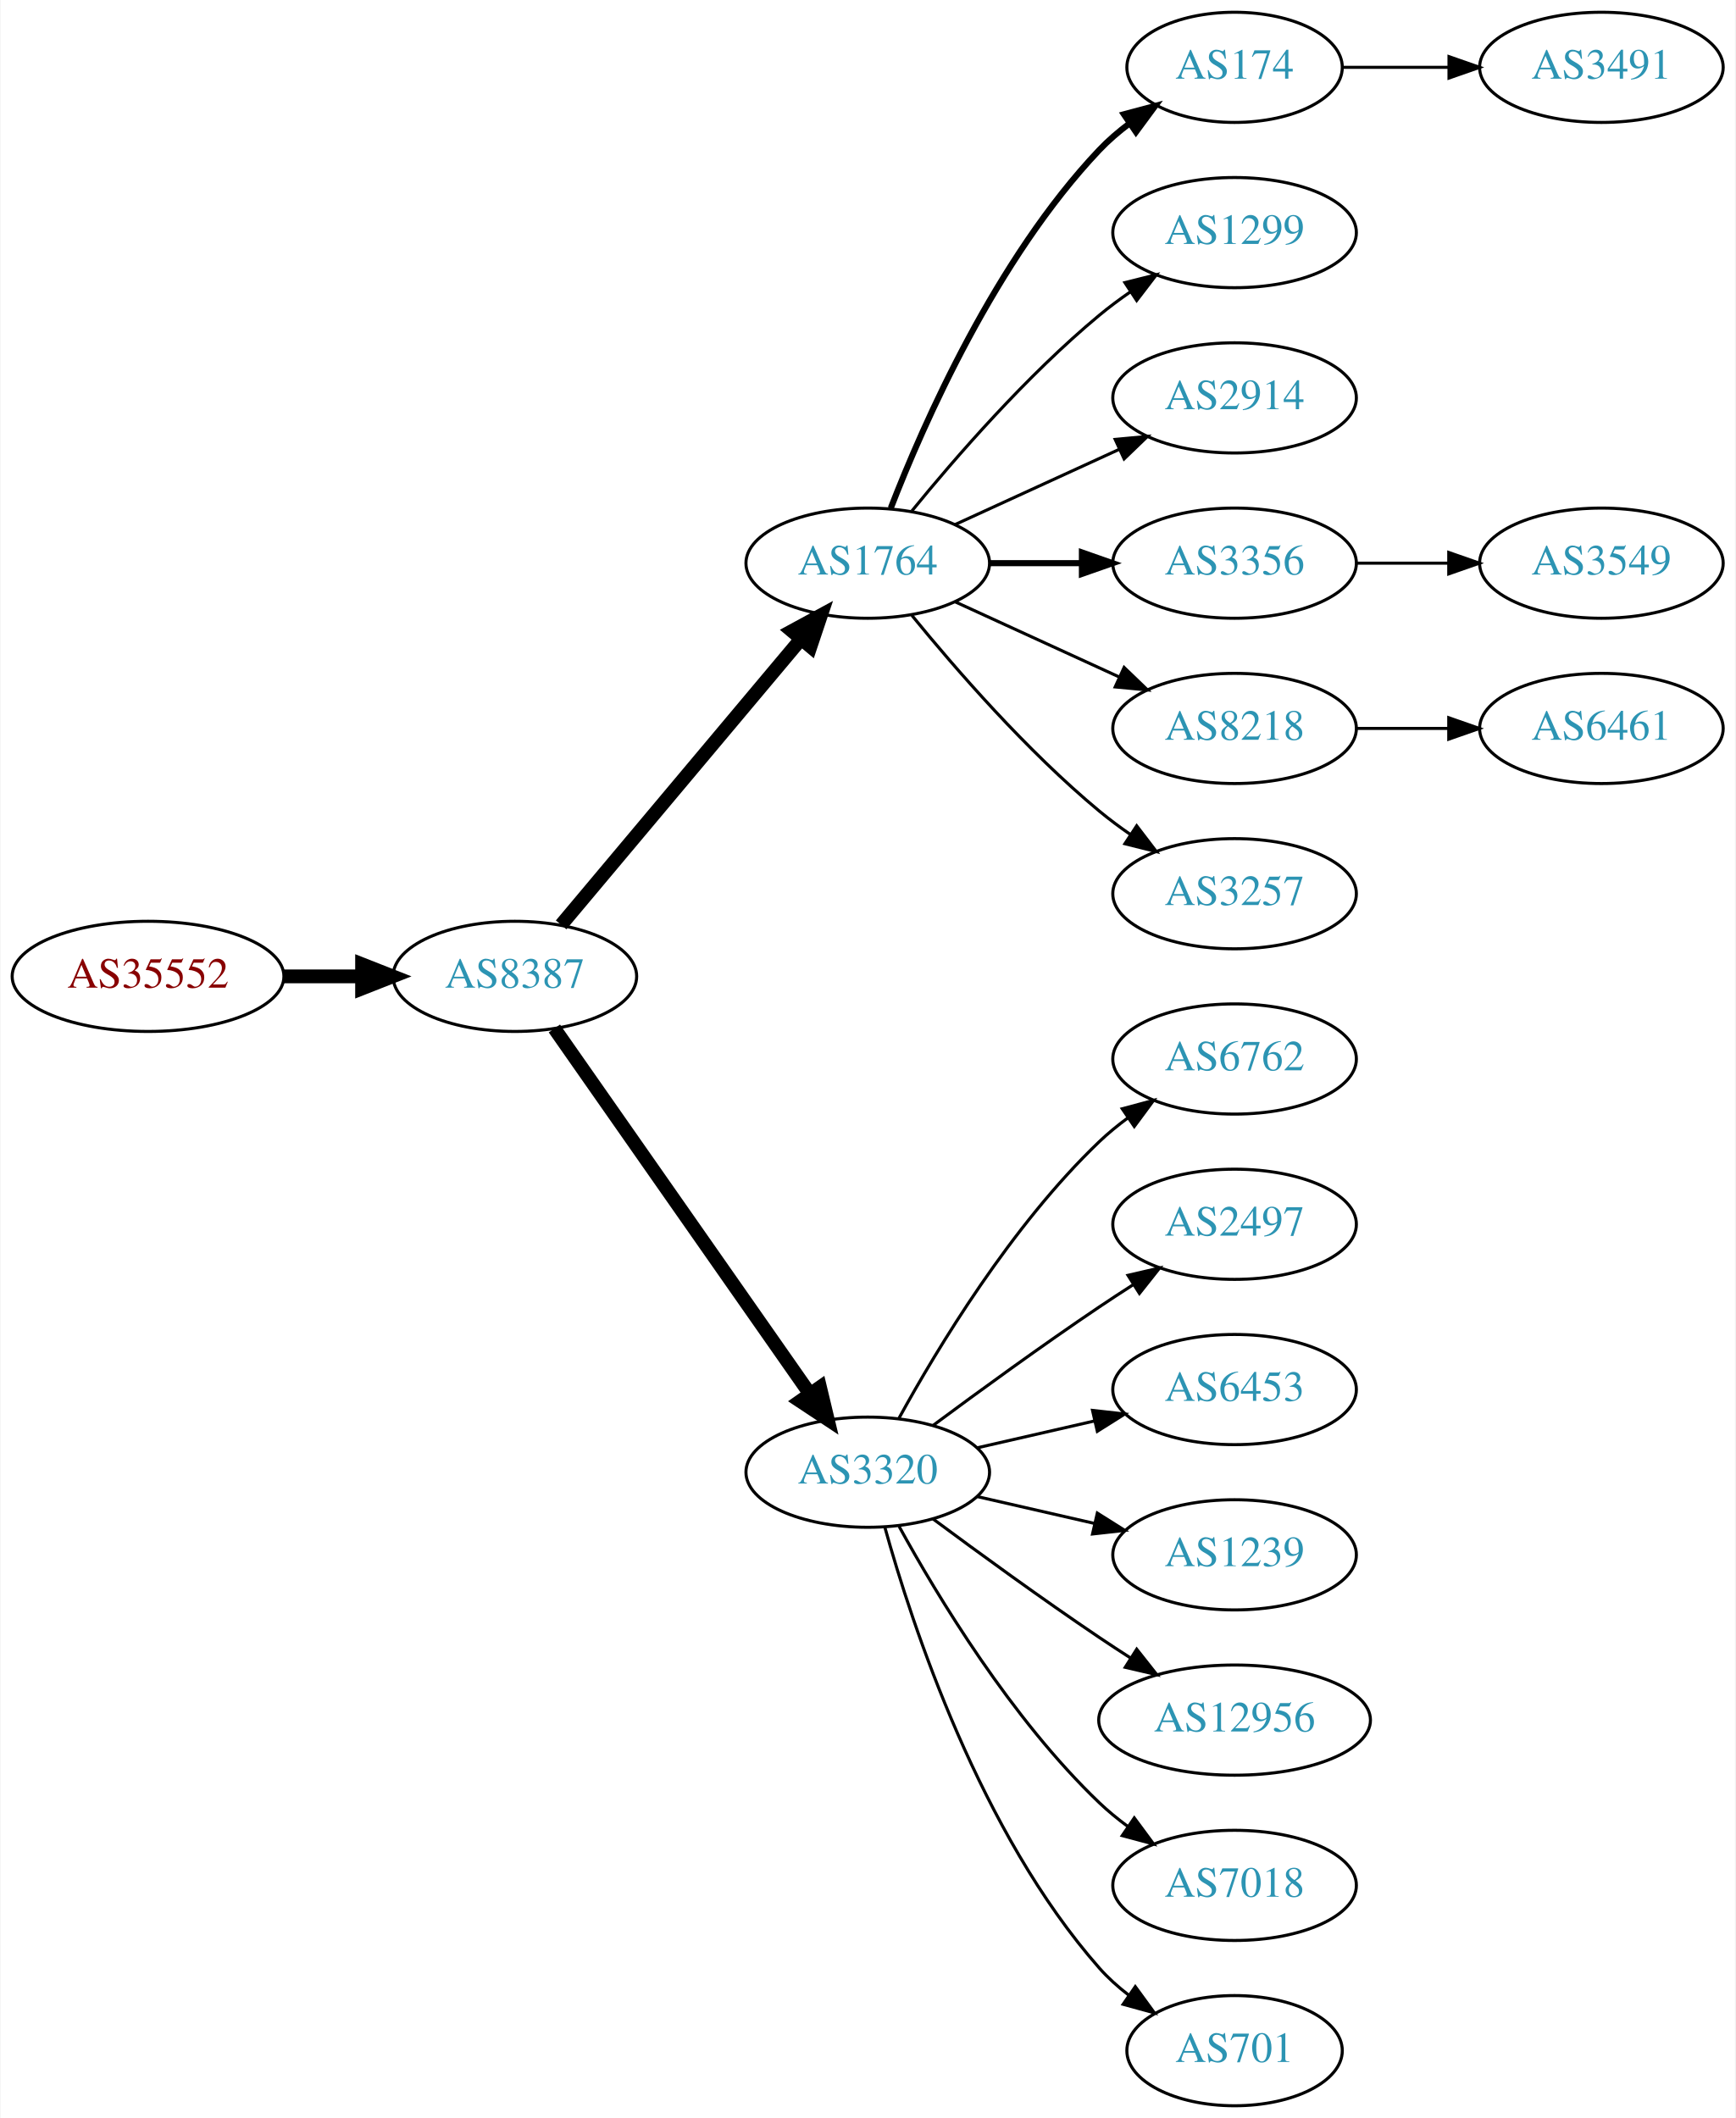
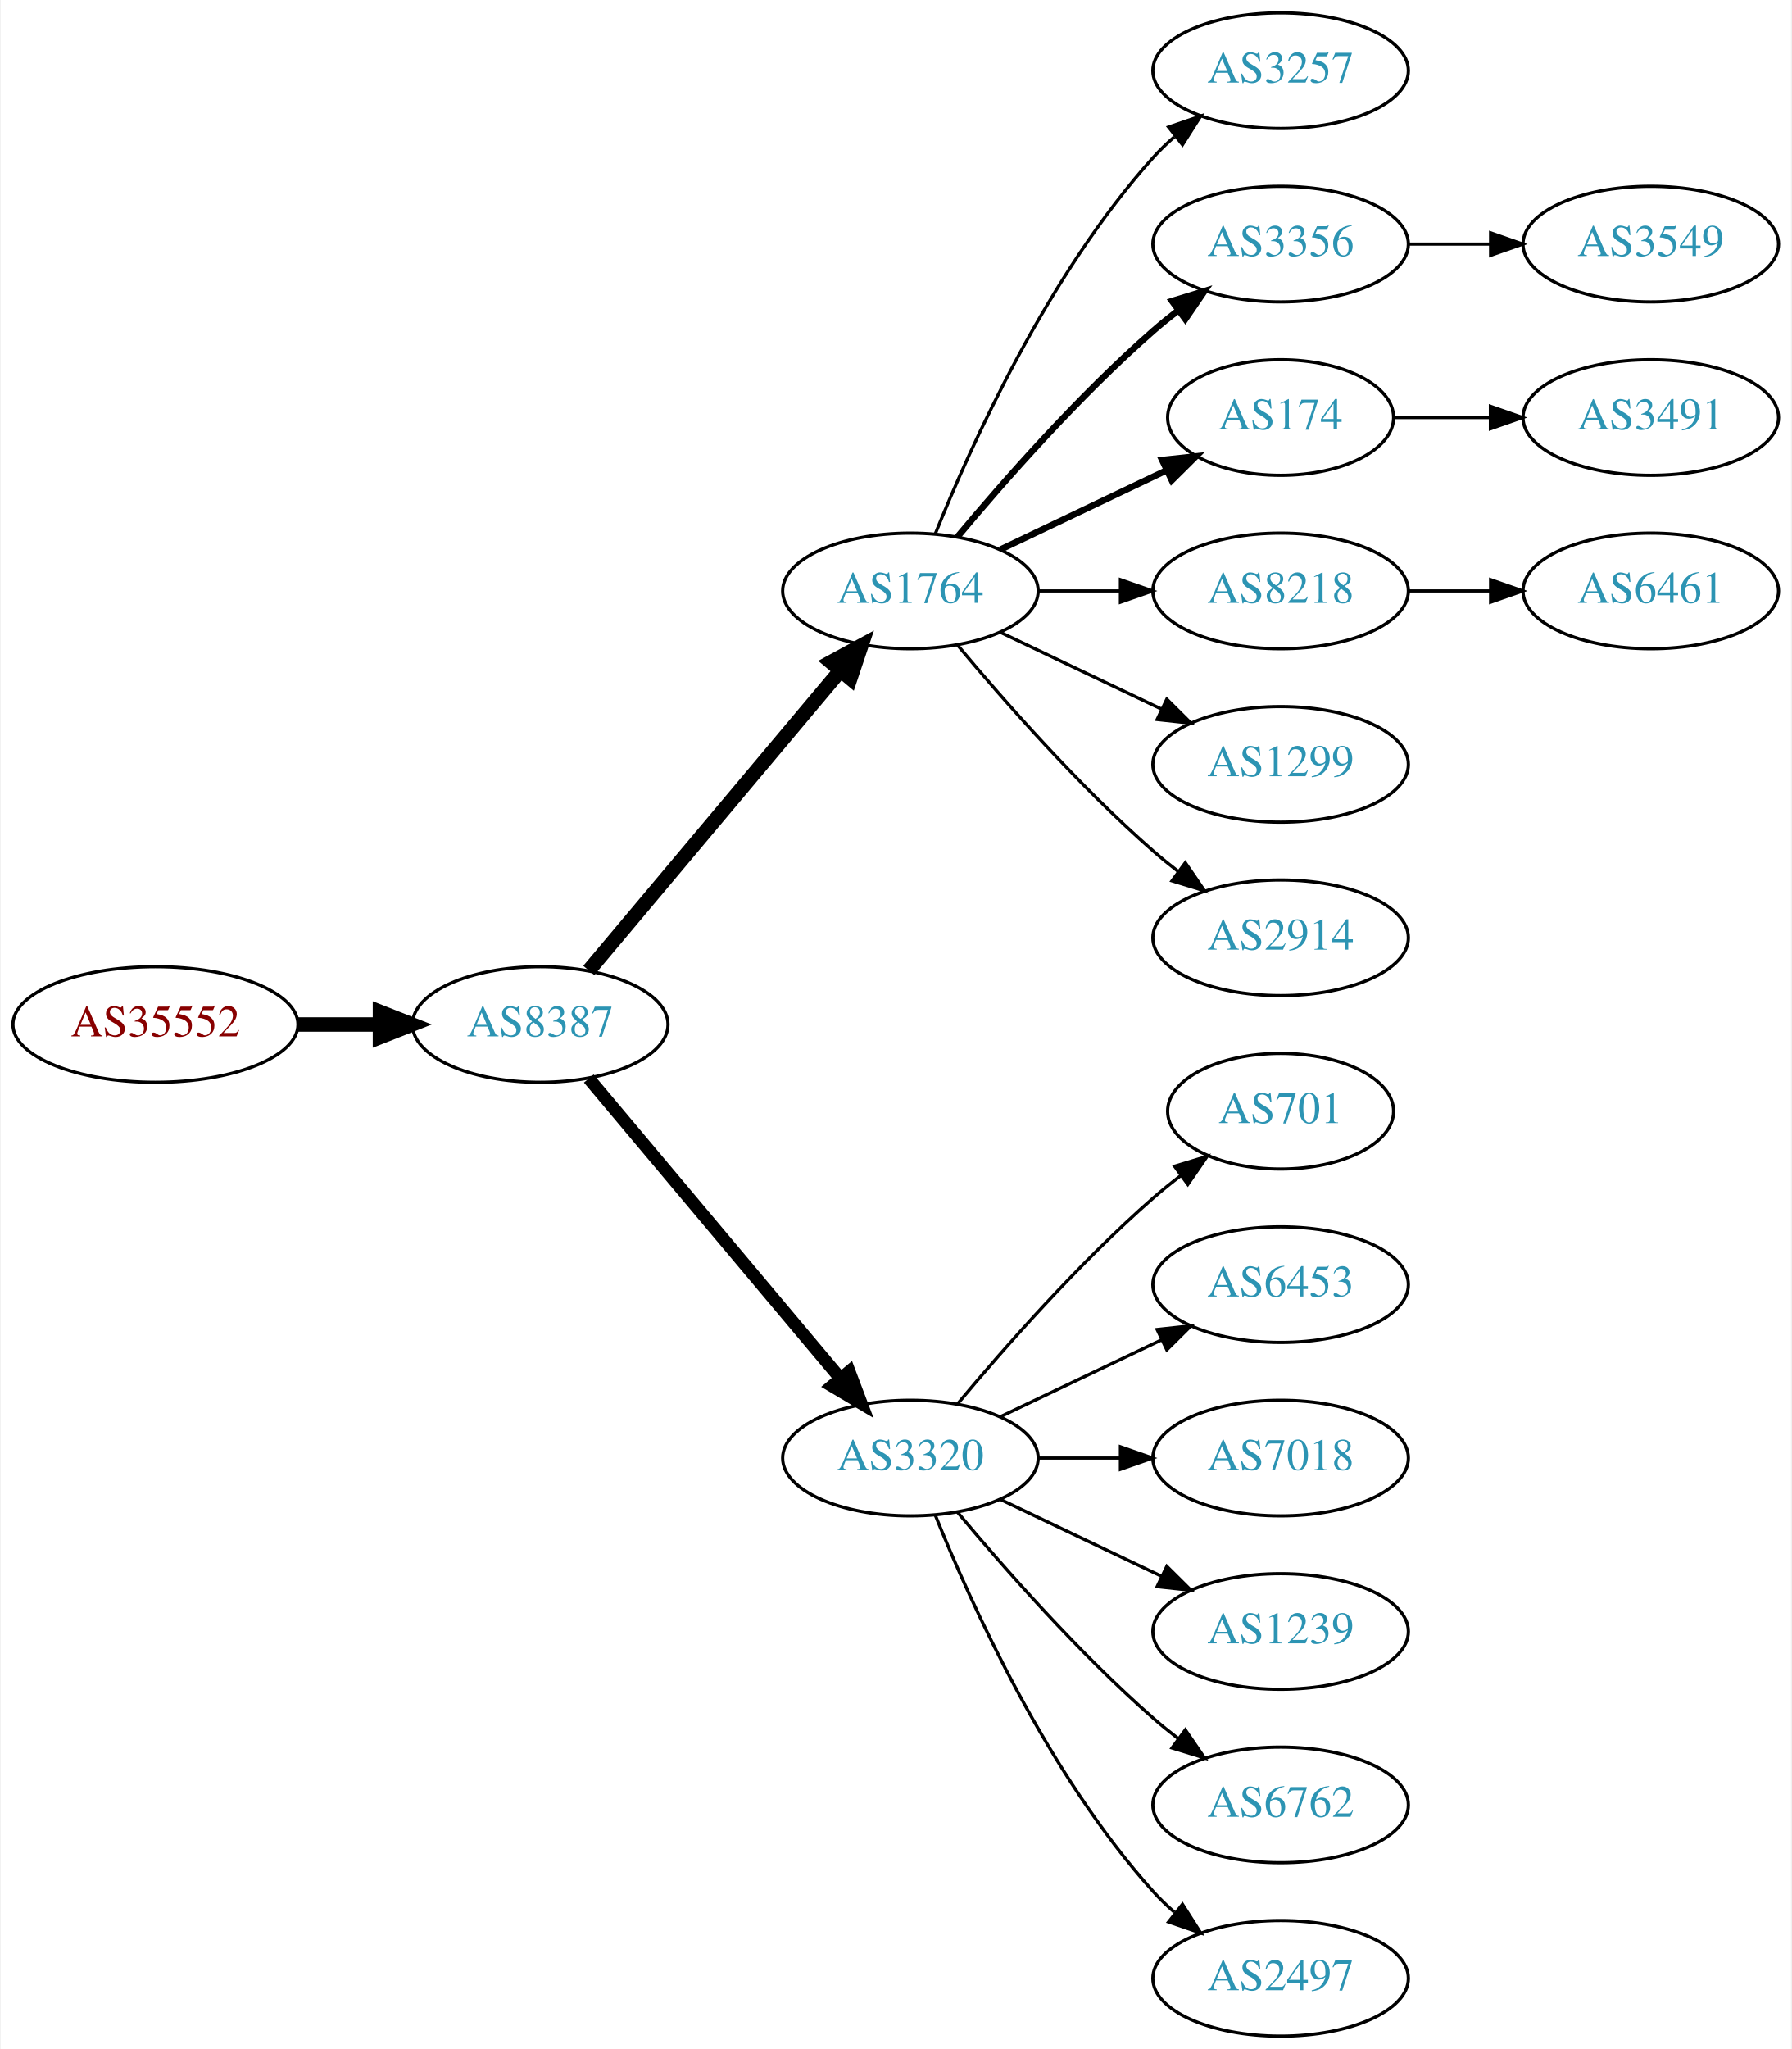
- <svg xmlns="http://www.w3.org/2000/svg" xmlns:xlink="http://www.w3.org/1999/xlink" width="567pt" height="692pt" viewBox="0.00 0.00 566.66 692.00">
-   <g id="graph0" class="graph" transform="scale(1 1) rotate(0) translate(4 688)">
-     <polygon fill="white" stroke="none" points="-4,4 -4,-688 562.663,-688 562.663,4 -4,4" />
+ <svg xmlns="http://www.w3.org/2000/svg" xmlns:xlink="http://www.w3.org/1999/xlink" width="558pt" height="638pt" viewBox="0.00 0.00 557.56 638.00">
+   <g id="graph0" class="graph" transform="scale(1 1) rotate(0) translate(4 634)">
+     <polygon fill="white" stroke="none" points="-4,4 -4,-634 553.564,-634 553.564,4 -4,4" />
    <g id="node1" class="node">
      <g id="a_node1">
        <a xlink:href="/asn/35552" xlink:title="AS35552 ~ Kommunalkredit Austria AG [AT]">
-           <ellipse fill="#ffffff" stroke="black" cx="44.196" cy="-369" rx="44.393" ry="18" />
-           <text text-anchor="middle" x="44.196" y="-365.3" font-family="Times,serif" font-size="14.00" fill="#880000">AS35552</text>
+           <ellipse fill="#ffffff" stroke="black" cx="44.196" cy="-315" rx="44.393" ry="18" />
+           <text text-anchor="middle" x="44.196" y="-311.3" font-family="Times,serif" font-size="14.00" fill="#880000">AS35552</text>
        </a>
      </g>
    </g>
    <g id="node2" class="node">
      <g id="a_node2">
        <a xlink:href="/asn/8387" xlink:title="AS8387 ~ Rennweg 97-99 [AT]">
-           <ellipse fill="#ffffff" stroke="black" cx="164.039" cy="-369" rx="39.794" ry="18" />
-           <text text-anchor="middle" x="164.039" y="-365.3" font-family="Times,serif" font-size="14.00" fill="#2c94b3">AS8387</text>
+           <ellipse fill="#ffffff" stroke="black" cx="164.039" cy="-315" rx="39.794" ry="18" />
+           <text text-anchor="middle" x="164.039" y="-311.3" font-family="Times,serif" font-size="14.00" fill="#2c94b3">AS8387</text>
        </a>
      </g>
    </g>
    <g id="edge1" class="edge">
-       <path fill="none" stroke="black" stroke-width="4.5" d="M88.407,-369C96.72,-369 105.482,-369 113.965,-369" />
-       <polygon fill="black" stroke="black" stroke-width="4.5" points="114.123,-372.938 124.123,-369 114.123,-365.063 114.123,-372.938" />
+       <path fill="none" stroke="black" stroke-width="4.5" d="M88.407,-315C96.72,-315 105.482,-315 113.965,-315" />
+       <polygon fill="black" stroke="black" stroke-width="4.5" points="114.123,-318.938 124.123,-315 114.123,-311.063 114.123,-318.938" />
    </g>
    <g id="node3" class="node">
      <g id="a_node3">
        <a xlink:href="/asn/1764" xlink:title="AS1764 ~ NEXTLAYER-AS [AT]">
-           <ellipse fill="#ffffff" stroke="black" cx="279.332" cy="-504" rx="39.794" ry="18" />
-           <text text-anchor="middle" x="279.332" y="-500.3" font-family="Times,serif" font-size="14.00" fill="#2c94b3">AS1764</text>
+           <ellipse fill="#ffffff" stroke="black" cx="279.332" cy="-450" rx="39.794" ry="18" />
+           <text text-anchor="middle" x="279.332" y="-446.3" font-family="Times,serif" font-size="14.00" fill="#2c94b3">AS1764</text>
        </a>
      </g>
    </g>
    <g id="edge2" class="edge">
-       <path fill="none" stroke="black" stroke-width="4.5" d="M179.158,-385.825C198.833,-409.269 234.637,-451.934 257.415,-479.076" />
-       <polygon fill="black" stroke="black" stroke-width="4.5" points="254.59,-481.834 264.034,-486.963 260.622,-476.772 254.59,-481.834" />
+       <path fill="none" stroke="black" stroke-width="4.5" d="M179.158,-331.825C198.833,-355.269 234.637,-397.934 257.415,-425.076" />
+       <polygon fill="black" stroke="black" stroke-width="4.5" points="254.59,-427.834 264.034,-432.963 260.622,-422.772 254.59,-427.834" />
    </g>
    <g id="node4" class="node">
      <g id="a_node4">
        <a xlink:href="/asn/3320" xlink:title="AS3320 ~ DTAG [DE]">
-           <ellipse fill="#ffffff" stroke="black" cx="279.332" cy="-207" rx="39.794" ry="18" />
-           <text text-anchor="middle" x="279.332" y="-203.3" font-family="Times,serif" font-size="14.00" fill="#2c94b3">AS3320</text>
+           <ellipse fill="#ffffff" stroke="black" cx="279.332" cy="-180" rx="39.794" ry="18" />
+           <text text-anchor="middle" x="279.332" y="-176.3" font-family="Times,serif" font-size="14.00" fill="#2c94b3">AS3320</text>
        </a>
      </g>
    </g>
    <g id="edge3" class="edge">
-       <path fill="none" stroke="black" stroke-width="4.5" d="M176.949,-351.969C196.871,-323.483 237.06,-266.015 260.41,-232.626" />
-       <polygon fill="black" stroke="black" stroke-width="4.5" points="263.736,-234.742 266.24,-224.29 257.282,-230.228 263.736,-234.742" />
+       <path fill="none" stroke="black" stroke-width="3.938" d="M179.158,-298.175C198.833,-274.731 234.637,-232.066 257.415,-204.924" />
+       <polygon fill="black" stroke="black" stroke-width="3.938" points="260.287,-206.947 264.034,-197.037 254.925,-202.447 260.287,-206.947" />
    </g>
    <g id="node5" class="node">
      <g id="a_node5">
-         <a xlink:href="/asn/174" xlink:title="AS174 ~ Cogent Communications [US]">
-           <ellipse fill="#ffffff" stroke="black" cx="399.174" cy="-666" rx="35.194" ry="18" />
-           <text text-anchor="middle" x="399.174" y="-662.3" font-family="Times,serif" font-size="14.00" fill="#2c94b3">AS174</text>
+         <a xlink:href="/asn/3257" xlink:title="AS3257 ~ GTT [DE]">
+           <ellipse fill="#ffffff" stroke="black" cx="394.625" cy="-612" rx="39.794" ry="18" />
+           <text text-anchor="middle" x="394.625" y="-608.3" font-family="Times,serif" font-size="14.00" fill="#2c94b3">AS3257</text>
        </a>
      </g>
    </g>
    <g id="edge4" class="edge">
-       <path fill="none" stroke="black" stroke-width="2" d="M286.855,-521.994C297.605,-549.728 321.262,-603.429 354.978,-639 357.921,-642.105 361.294,-645.001 364.83,-647.655" />
-       <polygon fill="black" stroke="black" stroke-width="2" points="363.015,-650.654 373.249,-653.397 366.959,-644.871 363.015,-650.654" />
+       <path fill="none" stroke="black" d="M287.079,-467.787C298.13,-495.243 322.184,-548.578 354.978,-585 356.98,-587.224 359.199,-589.363 361.532,-591.397" />
+       <polygon fill="black" stroke="black" points="359.73,-594.433 369.751,-597.873 364.062,-588.935 359.73,-594.433" />
    </g>
    <g id="node6" class="node">
      <g id="a_node6">
-         <a xlink:href="/asn/1299" xlink:title="AS1299 ~ Telia Carrier [EU]">
-           <ellipse fill="#ffffff" stroke="black" cx="399.174" cy="-612" rx="39.794" ry="18" />
-           <text text-anchor="middle" x="399.174" y="-608.3" font-family="Times,serif" font-size="14.00" fill="#2c94b3">AS1299</text>
+         <a xlink:href="/asn/3356" xlink:title="AS3356 ~ Level 3 Parent, LLC [US]">
+           <ellipse fill="#ffffff" stroke="black" cx="394.625" cy="-558" rx="39.794" ry="18" />
+           <text text-anchor="middle" x="394.625" y="-554.3" font-family="Times,serif" font-size="14.00" fill="#2c94b3">AS3356</text>
        </a>
      </g>
    </g>
    <g id="edge5" class="edge">
-       <path fill="none" stroke="black" d="M293.751,-521.065C307.865,-538.375 331.28,-565.345 354.978,-585 358.194,-587.668 361.695,-590.27 365.265,-592.741" />
-       <polygon fill="black" stroke="black" points="363.343,-595.666 373.622,-598.236 367.189,-589.817 363.343,-595.666" />
+       <path fill="none" stroke="black" stroke-width="2" d="M293.962,-466.817C308.244,-483.929 331.791,-510.745 354.978,-531 357.444,-533.154 360.082,-535.294 362.78,-537.372" />
+       <polygon fill="black" stroke="black" stroke-width="2" points="360.805,-540.264 370.934,-543.37 364.953,-534.625 360.805,-540.264" />
    </g>
    <g id="node7" class="node">
      <g id="a_node7">
-         <a xlink:href="/asn/2914" xlink:title="AS2914 ~ NTT America, Inc. [US]">
-           <ellipse fill="#ffffff" stroke="black" cx="399.174" cy="-558" rx="39.794" ry="18" />
-           <text text-anchor="middle" x="399.174" y="-554.3" font-family="Times,serif" font-size="14.00" fill="#2c94b3">AS2914</text>
+         <a xlink:href="/asn/174" xlink:title="AS174 ~ Cogent Communications [US]">
+           <ellipse fill="#ffffff" stroke="black" cx="394.625" cy="-504" rx="35.194" ry="18" />
+           <text text-anchor="middle" x="394.625" y="-500.3" font-family="Times,serif" font-size="14.00" fill="#2c94b3">AS174</text>
        </a>
      </g>
    </g>
    <g id="edge6" class="edge">
-       <path fill="none" stroke="black" d="M307.96,-516.661C323.917,-523.973 344.188,-533.261 361.471,-541.181" />
-       <polygon fill="black" stroke="black" points="360.169,-544.435 370.718,-545.419 363.085,-538.071 360.169,-544.435" />
+       <path fill="none" stroke="black" stroke-width="2" d="M307.468,-462.934C322.9,-470.29 342.385,-479.577 358.92,-487.459" />
+       <polygon fill="black" stroke="black" stroke-width="2" points="357.729,-490.768 368.262,-491.911 360.741,-484.449 357.729,-490.768" />
    </g>
    <g id="node8" class="node">
      <g id="a_node8">
-         <a xlink:href="/asn/3356" xlink:title="AS3356 ~ Level 3 Parent, LLC [US]">
-           <ellipse fill="#ffffff" stroke="black" cx="399.174" cy="-504" rx="39.794" ry="18" />
-           <text text-anchor="middle" x="399.174" y="-500.3" font-family="Times,serif" font-size="14.00" fill="#2c94b3">AS3356</text>
+         <a xlink:href="/asn/8218" xlink:title="AS8218 ~ legacy Neotelecoms [FR]">
+           <ellipse fill="#ffffff" stroke="black" cx="394.625" cy="-450" rx="39.794" ry="18" />
+           <text text-anchor="middle" x="394.625" y="-446.3" font-family="Times,serif" font-size="14.00" fill="#2c94b3">AS8218</text>
        </a>
      </g>
    </g>
    <g id="edge7" class="edge">
-       <path fill="none" stroke="black" stroke-width="2" d="M319.244,-504C328.798,-504 339.147,-504 349.11,-504" />
-       <polygon fill="black" stroke="black" stroke-width="2" points="349.302,-507.5 359.302,-504 349.302,-500.5 349.302,-507.5" />
+       <path fill="none" stroke="black" d="M319.004,-450C327.207,-450 335.971,-450 344.503,-450" />
+       <polygon fill="black" stroke="black" points="344.742,-453.5 354.742,-450 344.742,-446.5 344.742,-453.5" />
    </g>
    <g id="node9" class="node">
      <g id="a_node9">
-         <a xlink:href="/asn/8218" xlink:title="AS8218 ~ legacy Neotelecoms [FR]">
-           <ellipse fill="#ffffff" stroke="black" cx="399.174" cy="-450" rx="39.794" ry="18" />
-           <text text-anchor="middle" x="399.174" y="-446.3" font-family="Times,serif" font-size="14.00" fill="#2c94b3">AS8218</text>
+         <a xlink:href="/asn/1299" xlink:title="AS1299 ~ Telia Carrier [EU]">
+           <ellipse fill="#ffffff" stroke="black" cx="394.625" cy="-396" rx="39.794" ry="18" />
+           <text text-anchor="middle" x="394.625" y="-392.3" font-family="Times,serif" font-size="14.00" fill="#2c94b3">AS1299</text>
        </a>
      </g>
    </g>
    <g id="edge8" class="edge">
-       <path fill="none" stroke="black" d="M307.96,-491.339C323.917,-484.027 344.188,-474.739 361.471,-466.819" />
-       <polygon fill="black" stroke="black" points="363.085,-469.929 370.718,-462.581 360.169,-463.565 363.085,-469.929" />
+       <path fill="none" stroke="black" d="M307.468,-437.066C322.462,-429.919 341.283,-420.948 357.506,-413.215" />
+       <polygon fill="black" stroke="black" points="359.188,-416.291 366.71,-408.829 356.177,-409.972 359.188,-416.291" />
    </g>
    <g id="node10" class="node">
      <g id="a_node10">
-         <a xlink:href="/asn/3257" xlink:title="AS3257 ~ GTT [DE]">
-           <ellipse fill="#ffffff" stroke="black" cx="399.174" cy="-396" rx="39.794" ry="18" />
-           <text text-anchor="middle" x="399.174" y="-392.3" font-family="Times,serif" font-size="14.00" fill="#2c94b3">AS3257</text>
+         <a xlink:href="/asn/2914" xlink:title="AS2914 ~ NTT America, Inc. [US]">
+           <ellipse fill="#ffffff" stroke="black" cx="394.625" cy="-342" rx="39.794" ry="18" />
+           <text text-anchor="middle" x="394.625" y="-338.3" font-family="Times,serif" font-size="14.00" fill="#2c94b3">AS2914</text>
        </a>
      </g>
    </g>
    <g id="edge9" class="edge">
-       <path fill="none" stroke="black" d="M293.751,-486.935C307.865,-469.625 331.28,-442.655 354.978,-423 358.194,-420.332 361.695,-417.73 365.265,-415.259" />
-       <polygon fill="black" stroke="black" points="367.189,-418.183 373.622,-409.764 363.343,-412.334 367.189,-418.183" />
+       <path fill="none" stroke="black" d="M293.962,-433.183C308.244,-416.071 331.791,-389.255 354.978,-369 357.444,-366.846 360.082,-364.706 362.78,-362.628" />
+       <polygon fill="black" stroke="black" points="364.953,-365.375 370.934,-356.63 360.805,-359.736 364.953,-365.375" />
    </g>
    <g id="node11" class="node">
      <g id="a_node11">
-         <a xlink:href="/asn/6762" xlink:title="AS6762 ~ TELECOM ITALIA SPARKLE S.p.A. [IT]">
-           <ellipse fill="#ffffff" stroke="black" cx="399.174" cy="-342" rx="39.794" ry="18" />
-           <text text-anchor="middle" x="399.174" y="-338.3" font-family="Times,serif" font-size="14.00" fill="#2c94b3">AS6762</text>
+         <a xlink:href="/asn/701" xlink:title="AS701 ~ UUNET [US]">
+           <ellipse fill="#ffffff" stroke="black" cx="394.625" cy="-288" rx="35.194" ry="18" />
+           <text text-anchor="middle" x="394.625" y="-284.3" font-family="Times,serif" font-size="14.00" fill="#2c94b3">AS701</text>
        </a>
      </g>
    </g>
    <g id="edge10" class="edge">
-       <path fill="none" stroke="black" d="M289.573,-224.713C302.118,-247.561 326.295,-287.611 354.978,-315 357.846,-317.739 361.035,-320.347 364.344,-322.785" />
-       <polygon fill="black" stroke="black" points="362.468,-325.742 372.704,-328.477 366.407,-319.956 362.468,-325.742" />
+       <path fill="none" stroke="black" d="M293.962,-196.817C308.244,-213.929 331.791,-240.745 354.978,-261 357.648,-263.332 360.521,-265.648 363.451,-267.886" />
+       <polygon fill="black" stroke="black" points="361.602,-270.87 371.742,-273.939 365.729,-265.216 361.602,-270.87" />
    </g>
    <g id="node12" class="node">
      <g id="a_node12">
-         <a xlink:href="/asn/2497" xlink:title="AS2497 ~ Internet Initiative Japan Inc. [JP]">
-           <ellipse fill="#ffffff" stroke="black" cx="399.174" cy="-288" rx="39.794" ry="18" />
-           <text text-anchor="middle" x="399.174" y="-284.3" font-family="Times,serif" font-size="14.00" fill="#2c94b3">AS2497</text>
+         <a xlink:href="/asn/6453" xlink:title="AS6453 ~ TATA COMMUNICATIONS (AMERICA) INC [US]">
+           <ellipse fill="#ffffff" stroke="black" cx="394.625" cy="-234" rx="39.794" ry="18" />
+           <text text-anchor="middle" x="394.625" y="-230.3" font-family="Times,serif" font-size="14.00" fill="#2c94b3">AS6453</text>
        </a>
      </g>
    </g>
    <g id="edge11" class="edge">
-       <path fill="none" stroke="black" d="M300.662,-222.277C315.524,-233.304 336.269,-248.407 354.978,-261 358.527,-263.389 362.277,-265.839 366.026,-268.242" />
-       <polygon fill="black" stroke="black" points="364.352,-271.325 374.674,-273.712 368.094,-265.409 364.352,-271.325" />
+       <path fill="none" stroke="black" d="M307.468,-192.934C322.462,-200.081 341.283,-209.052 357.506,-216.785" />
+       <polygon fill="black" stroke="black" points="356.177,-220.028 366.71,-221.171 359.188,-213.709 356.177,-220.028" />
    </g>
    <g id="node13" class="node">
      <g id="a_node13">
-         <a xlink:href="/asn/6453" xlink:title="AS6453 ~ TATA COMMUNICATIONS (AMERICA) INC [US]">
-           <ellipse fill="#ffffff" stroke="black" cx="399.174" cy="-234" rx="39.794" ry="18" />
-           <text text-anchor="middle" x="399.174" y="-230.3" font-family="Times,serif" font-size="14.00" fill="#2c94b3">AS6453</text>
+         <a xlink:href="/asn/7018" xlink:title="AS7018 ~ AT&amp;T Services, Inc. [US]">
+           <ellipse fill="#ffffff" stroke="black" cx="394.625" cy="-180" rx="39.794" ry="18" />
+           <text text-anchor="middle" x="394.625" y="-176.3" font-family="Times,serif" font-size="14.00" fill="#2c94b3">AS7018</text>
        </a>
      </g>
    </g>
    <g id="edge12" class="edge">
-       <path fill="none" stroke="black" d="M315.051,-214.955C327.051,-217.704 340.672,-220.825 353.364,-223.733" />
-       <polygon fill="black" stroke="black" points="352.767,-227.187 363.296,-226.009 354.33,-220.364 352.767,-227.187" />
+       <path fill="none" stroke="black" d="M319.004,-180C327.207,-180 335.971,-180 344.503,-180" />
+       <polygon fill="black" stroke="black" points="344.742,-183.5 354.742,-180 344.742,-176.5 344.742,-183.5" />
    </g>
    <g id="node14" class="node">
      <g id="a_node14">
        <a xlink:href="/asn/1239" xlink:title="AS1239 ~ Sprint [US]">
-           <ellipse fill="#ffffff" stroke="black" cx="399.174" cy="-180" rx="39.794" ry="18" />
-           <text text-anchor="middle" x="399.174" y="-176.3" font-family="Times,serif" font-size="14.00" fill="#2c94b3">AS1239</text>
+           <ellipse fill="#ffffff" stroke="black" cx="394.625" cy="-126" rx="39.794" ry="18" />
+           <text text-anchor="middle" x="394.625" y="-122.3" font-family="Times,serif" font-size="14.00" fill="#2c94b3">AS1239</text>
        </a>
      </g>
    </g>
    <g id="edge13" class="edge">
-       <path fill="none" stroke="black" d="M315.051,-199.045C327.051,-196.296 340.672,-193.175 353.364,-190.267" />
-       <polygon fill="black" stroke="black" points="354.33,-193.636 363.296,-187.991 352.767,-186.813 354.33,-193.636" />
+       <path fill="none" stroke="black" d="M307.468,-167.066C322.462,-159.919 341.283,-150.948 357.506,-143.215" />
+       <polygon fill="black" stroke="black" points="359.188,-146.291 366.71,-138.829 356.177,-139.972 359.188,-146.291" />
    </g>
    <g id="node15" class="node">
      <g id="a_node15">
-         <a xlink:href="/asn/12956" xlink:title="AS12956 ~ TELXIUS [ES]">
-           <ellipse fill="#ffffff" stroke="black" cx="399.174" cy="-126" rx="44.393" ry="18" />
-           <text text-anchor="middle" x="399.174" y="-122.3" font-family="Times,serif" font-size="14.00" fill="#2c94b3">AS12956</text>
+         <a xlink:href="/asn/6762" xlink:title="AS6762 ~ TELECOM ITALIA SPARKLE S.p.A. [IT]">
+           <ellipse fill="#ffffff" stroke="black" cx="394.625" cy="-72" rx="39.794" ry="18" />
+           <text text-anchor="middle" x="394.625" y="-68.3" font-family="Times,serif" font-size="14.00" fill="#2c94b3">AS6762</text>
        </a>
      </g>
    </g>
    <g id="edge14" class="edge">
-       <path fill="none" stroke="black" d="M300.662,-191.723C315.524,-180.696 336.269,-165.593 354.978,-153 358.268,-150.785 361.731,-148.518 365.205,-146.285" />
-       <polygon fill="black" stroke="black" points="367.202,-149.163 373.772,-140.852 363.453,-143.252 367.202,-149.163" />
+       <path fill="none" stroke="black" d="M293.962,-163.183C308.244,-146.071 331.791,-119.255 354.978,-99 357.444,-96.846 360.082,-94.706 362.78,-92.628" />
+       <polygon fill="black" stroke="black" points="364.953,-95.375 370.934,-86.63 360.805,-89.736 364.953,-95.375" />
    </g>
    <g id="node16" class="node">
      <g id="a_node16">
-         <a xlink:href="/asn/7018" xlink:title="AS7018 ~ AT&amp;T Services, Inc. [US]">
-           <ellipse fill="#ffffff" stroke="black" cx="399.174" cy="-72" rx="39.794" ry="18" />
-           <text text-anchor="middle" x="399.174" y="-68.3" font-family="Times,serif" font-size="14.00" fill="#2c94b3">AS7018</text>
+         <a xlink:href="/asn/2497" xlink:title="AS2497 ~ Internet Initiative Japan Inc. [JP]">
+           <ellipse fill="#ffffff" stroke="black" cx="394.625" cy="-18" rx="39.794" ry="18" />
+           <text text-anchor="middle" x="394.625" y="-14.3" font-family="Times,serif" font-size="14.00" fill="#2c94b3">AS2497</text>
        </a>
      </g>
    </g>
    <g id="edge15" class="edge">
-       <path fill="none" stroke="black" d="M289.573,-189.287C302.118,-166.439 326.295,-126.389 354.978,-99 357.846,-96.261 361.035,-93.653 364.344,-91.215" />
-       <polygon fill="black" stroke="black" points="366.407,-94.044 372.704,-85.523 362.468,-88.258 366.407,-94.044" />
+       <path fill="none" stroke="black" d="M287.079,-162.213C298.13,-134.757 322.184,-81.422 354.978,-45 356.98,-42.776 359.199,-40.637 361.532,-38.603" />
+       <polygon fill="black" stroke="black" points="364.062,-41.065 369.751,-32.127 359.73,-35.567 364.062,-41.065" />
    </g>
    <g id="node17" class="node">
      <g id="a_node17">
-         <a xlink:href="/asn/701" xlink:title="AS701 ~ UUNET [US]">
-           <ellipse fill="#ffffff" stroke="black" cx="399.174" cy="-18" rx="35.194" ry="18" />
-           <text text-anchor="middle" x="399.174" y="-14.3" font-family="Times,serif" font-size="14.00" fill="#2c94b3">AS701</text>
+         <a xlink:href="/asn/3549" xlink:title="AS3549 ~ Level 3 Parent, LLC [US]">
+           <ellipse fill="#ffffff" stroke="black" cx="509.918" cy="-558" rx="39.794" ry="18" />
+           <text text-anchor="middle" x="509.918" y="-554.3" font-family="Times,serif" font-size="14.00" fill="#2c94b3">AS3549</text>
        </a>
      </g>
    </g>
    <g id="edge16" class="edge">
-       <path fill="none" stroke="black" d="M284.904,-189.054C293.81,-157.005 316.094,-89.158 354.978,-45 357.805,-41.789 361.107,-38.828 364.602,-36.136" />
-       <polygon fill="black" stroke="black" points="366.736,-38.916 372.977,-30.355 362.759,-33.155 366.736,-38.916" />
+       <path fill="none" stroke="black" d="M434.297,-558C442.5,-558 451.264,-558 459.796,-558" />
+       <polygon fill="black" stroke="black" points="460.035,-561.5 470.035,-558 460.035,-554.5 460.035,-561.5" />
    </g>
    <g id="node18" class="node">
      <g id="a_node18">
        <a xlink:href="/asn/3491" xlink:title="AS3491 ~ PCCW Global, Inc. [US]">
-           <ellipse fill="#ffffff" stroke="black" cx="519.017" cy="-666" rx="39.794" ry="18" />
-           <text text-anchor="middle" x="519.017" y="-662.3" font-family="Times,serif" font-size="14.00" fill="#2c94b3">AS3491</text>
+           <ellipse fill="#ffffff" stroke="black" cx="509.918" cy="-504" rx="39.794" ry="18" />
+           <text text-anchor="middle" x="509.918" y="-500.3" font-family="Times,serif" font-size="14.00" fill="#2c94b3">AS3491</text>
        </a>
      </g>
    </g>
    <g id="edge17" class="edge">
-       <path fill="none" stroke="black" d="M434.576,-666C445.4,-666 457.568,-666 469.194,-666" />
-       <polygon fill="black" stroke="black" points="469.225,-669.5 479.225,-666 469.225,-662.5 469.225,-669.5" />
+       <path fill="none" stroke="black" d="M429.924,-504C439.301,-504 449.651,-504 459.686,-504" />
+       <polygon fill="black" stroke="black" points="459.974,-507.5 469.974,-504 459.974,-500.5 459.974,-507.5" />
    </g>
    <g id="node19" class="node">
      <g id="a_node19">
-         <a xlink:href="/asn/3549" xlink:title="AS3549 ~ Level 3 Parent, LLC [US]">
-           <ellipse fill="#ffffff" stroke="black" cx="519.017" cy="-504" rx="39.794" ry="18" />
-           <text text-anchor="middle" x="519.017" y="-500.3" font-family="Times,serif" font-size="14.00" fill="#2c94b3">AS3549</text>
+         <a xlink:href="/asn/6461" xlink:title="AS6461 ~ ZAYO-6461 [US]">
+           <ellipse fill="#ffffff" stroke="black" cx="509.918" cy="-450" rx="39.794" ry="18" />
+           <text text-anchor="middle" x="509.918" y="-446.3" font-family="Times,serif" font-size="14.00" fill="#2c94b3">AS6461</text>
        </a>
      </g>
    </g>
    <g id="edge18" class="edge">
-       <path fill="none" stroke="black" d="M439.087,-504C448.64,-504 458.99,-504 468.952,-504" />
-       <polygon fill="black" stroke="black" points="469.145,-507.5 479.145,-504 469.145,-500.5 469.145,-507.5" />
-     </g>
-     <g id="node20" class="node">
-       <g id="a_node20">
-         <a xlink:href="/asn/6461" xlink:title="AS6461 ~ Zayo Bandwidth [US]">
-           <ellipse fill="#ffffff" stroke="black" cx="519.017" cy="-450" rx="39.794" ry="18" />
-           <text text-anchor="middle" x="519.017" y="-446.3" font-family="Times,serif" font-size="14.00" fill="#2c94b3">AS6461</text>
-         </a>
-       </g>
-     </g>
-     <g id="edge19" class="edge">
-       <path fill="none" stroke="black" d="M439.087,-450C448.64,-450 458.99,-450 468.952,-450" />
-       <polygon fill="black" stroke="black" points="469.145,-453.5 479.145,-450 469.145,-446.5 469.145,-453.5" />
+       <path fill="none" stroke="black" d="M434.297,-450C442.5,-450 451.264,-450 459.796,-450" />
+       <polygon fill="black" stroke="black" points="460.035,-453.5 470.035,-450 460.035,-446.5 460.035,-453.5" />
    </g>
  </g>
</svg>
